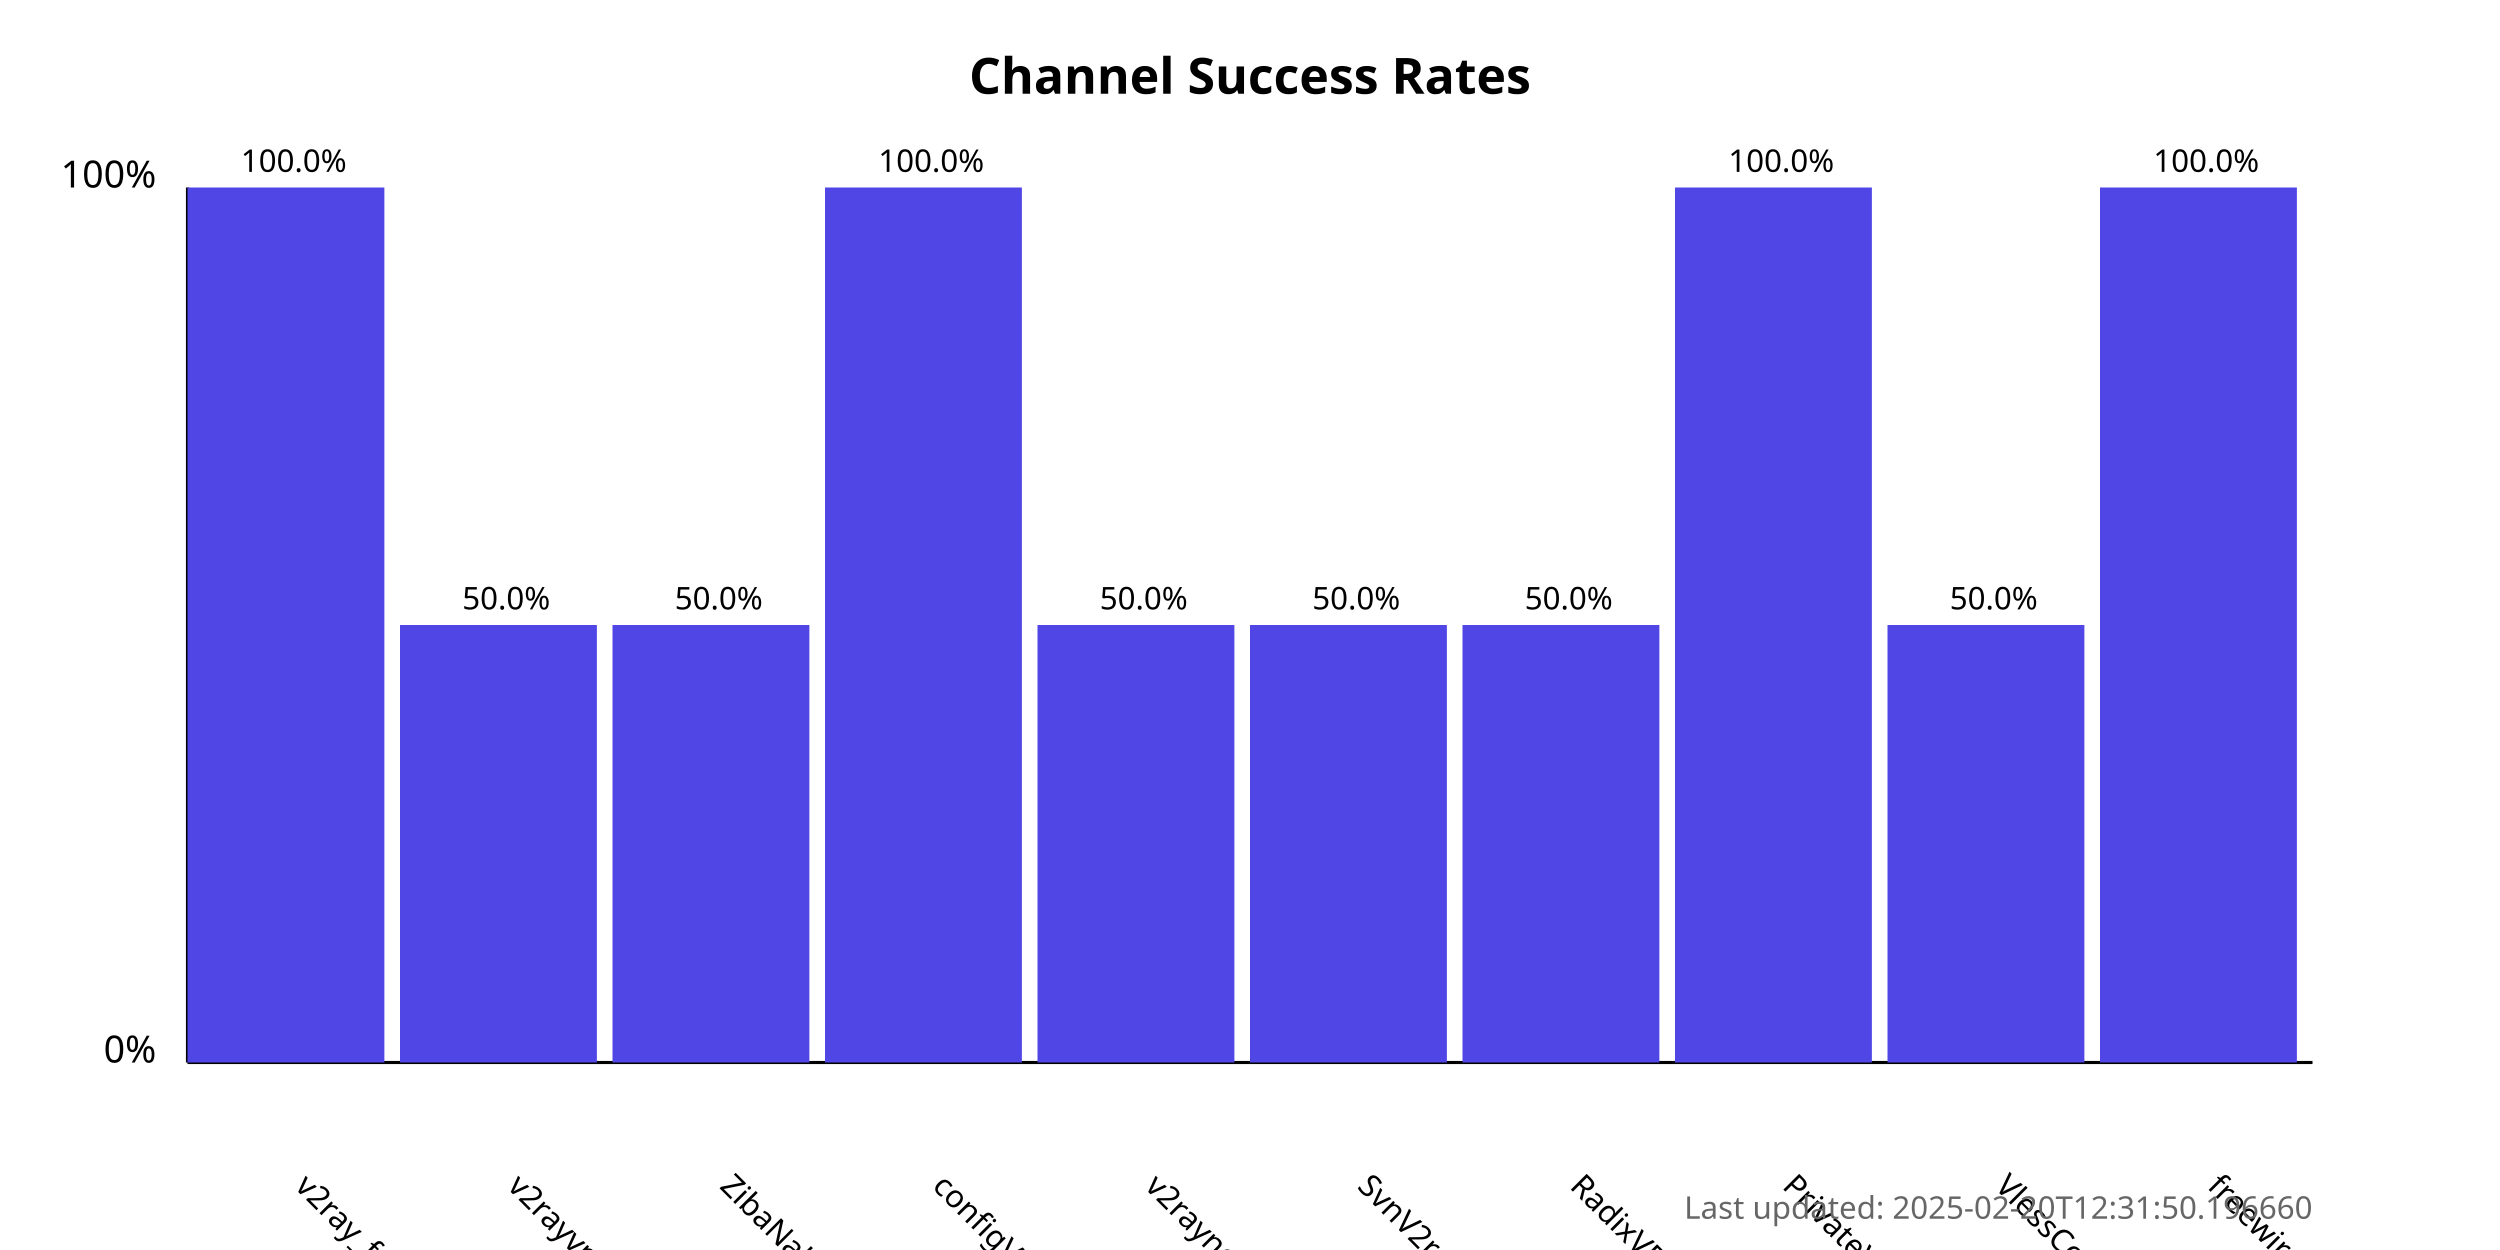
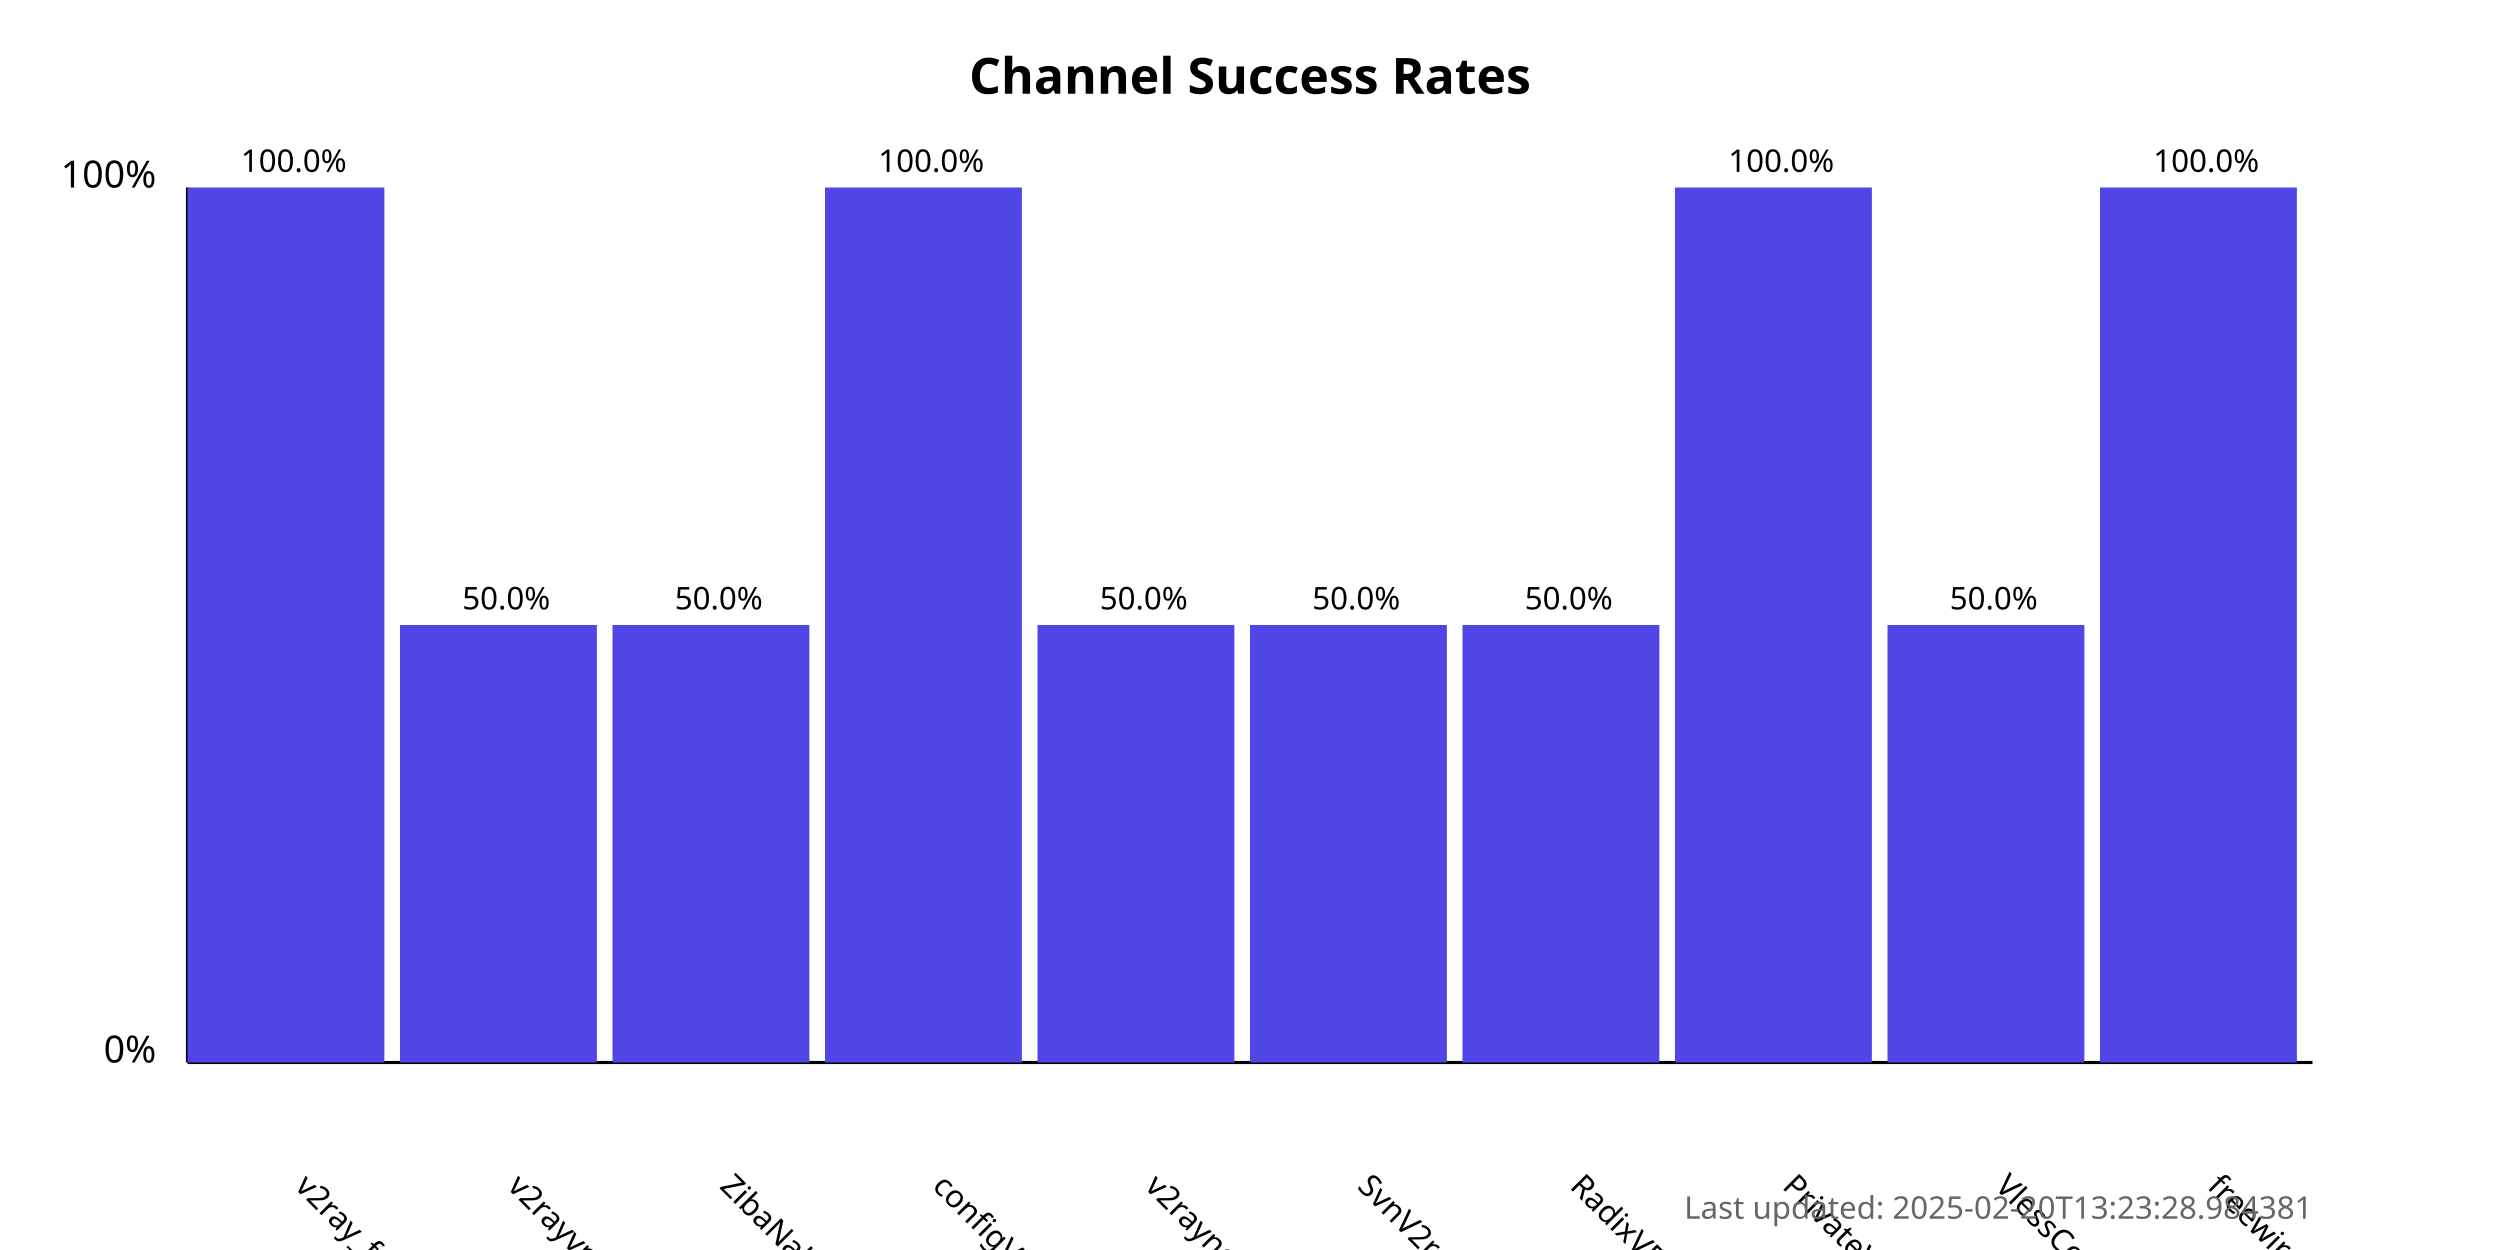
<svg xmlns="http://www.w3.org/2000/svg" width="800" height="400">
  <style>
            .chart-title { font: bold 16px sans-serif; }
            .axis-label { font: 12px sans-serif; }
            .tick-label { font: 10px sans-serif; }
            .bar { fill: #4f46e5; }
            .bar:hover { fill: #6366f1; }
            .timestamp { font: 10px sans-serif; fill: #666; }
        </style>
  <text x="400.0" y="30" text-anchor="middle" class="chart-title">
            Channel Success Rates
        </text>
  <line x1="60" y1="340" x2="60" y2="60" stroke="black" stroke-width="1" />
  <line x1="60" y1="340" x2="740" y2="340" stroke="black" stroke-width="1" />
  <text x="50" y="340" text-anchor="end" class="axis-label">0%</text>
  <text x="50" y="60" text-anchor="end" class="axis-label">100%</text>
  <g>
    <rect x="60" y="60.0" width="63.0" height="280.0" class="bar" />
    <text x="94.0" y="380" transform="rotate(45, 94.0, 380)" text-anchor="start" class="tick-label">
                v2ray_free_conf
            </text>
    <text x="94.0" y="55.0" text-anchor="middle" class="tick-label">
                100.0%
            </text>
  </g>
  <g>
    <rect x="128.0" y="200.0" width="63.0" height="140.0" class="bar" />
    <text x="162.0" y="380" transform="rotate(45, 162.0, 380)" text-anchor="start" class="tick-label">
                v2rayvpno
            </text>
    <text x="162.0" y="195.0" text-anchor="middle" class="tick-label">
                50.0%
            </text>
  </g>
  <g>
    <rect x="196.0" y="200.0" width="63.0" height="140.0" class="bar" />
    <text x="230.0" y="380" transform="rotate(45, 230.0, 380)" text-anchor="start" class="tick-label">
                ZibaNabz
            </text>
    <text x="230.0" y="195.0" text-anchor="middle" class="tick-label">
                50.0%
            </text>
  </g>
  <g>
    <rect x="264.0" y="60.0" width="63.0" height="280.0" class="bar" />
    <text x="298.0" y="380" transform="rotate(45, 298.0, 380)" text-anchor="start" class="tick-label">
                configV2rayForFree
            </text>
    <text x="298.0" y="55.0" text-anchor="middle" class="tick-label">
                100.0%
            </text>
  </g>
  <g>
    <rect x="332.0" y="200.0" width="63.0" height="140.0" class="bar" />
    <text x="366.0" y="380" transform="rotate(45, 366.0, 380)" text-anchor="start" class="tick-label">
                v2rayngvpn
            </text>
    <text x="366.0" y="195.0" text-anchor="middle" class="tick-label">
                50.0%
            </text>
  </g>
  <g>
    <rect x="400.0" y="200.0" width="63.0" height="140.0" class="bar" />
    <text x="434.0" y="380" transform="rotate(45, 434.0, 380)" text-anchor="start" class="tick-label">
                SvnV2ray
            </text>
    <text x="434.0" y="195.0" text-anchor="middle" class="tick-label">
                50.0%
            </text>
  </g>
  <g>
    <rect x="468.0" y="200.0" width="63.0" height="140.0" class="bar" />
    <text x="502.0" y="380" transform="rotate(45, 502.0, 380)" text-anchor="start" class="tick-label">
                RadixVPN
            </text>
    <text x="502.0" y="195.0" text-anchor="middle" class="tick-label">
                50.0%
            </text>
  </g>
  <g>
    <rect x="536.0" y="60.0" width="63.0" height="280.0" class="bar" />
    <text x="570.0" y="380" transform="rotate(45, 570.0, 380)" text-anchor="start" class="tick-label">
                PrivateVPNs
            </text>
    <text x="570.0" y="55.0" text-anchor="middle" class="tick-label">
                100.0%
            </text>
  </g>
  <g>
    <rect x="604.0" y="200.0" width="63.0" height="140.0" class="bar" />
    <text x="638.0" y="380" transform="rotate(45, 638.0, 380)" text-anchor="start" class="tick-label">
                VlessConfig
            </text>
    <text x="638.0" y="195.0" text-anchor="middle" class="tick-label">
                50.0%
            </text>
  </g>
  <g>
    <rect x="672.0" y="60.0" width="63.0" height="280.0" class="bar" />
    <text x="706.0" y="380" transform="rotate(45, 706.0, 380)" text-anchor="start" class="tick-label">
                freewireguard
            </text>
    <text x="706.0" y="55.0" text-anchor="middle" class="tick-label">
                100.0%
            </text>
  </g>
  <text x="740" y="390" text-anchor="end" class="timestamp">
-             Last updated: 2025-02-20T12:31:50.196660
+             Last updated: 2025-02-20T13:23:28.984381
        </text>
</svg>
